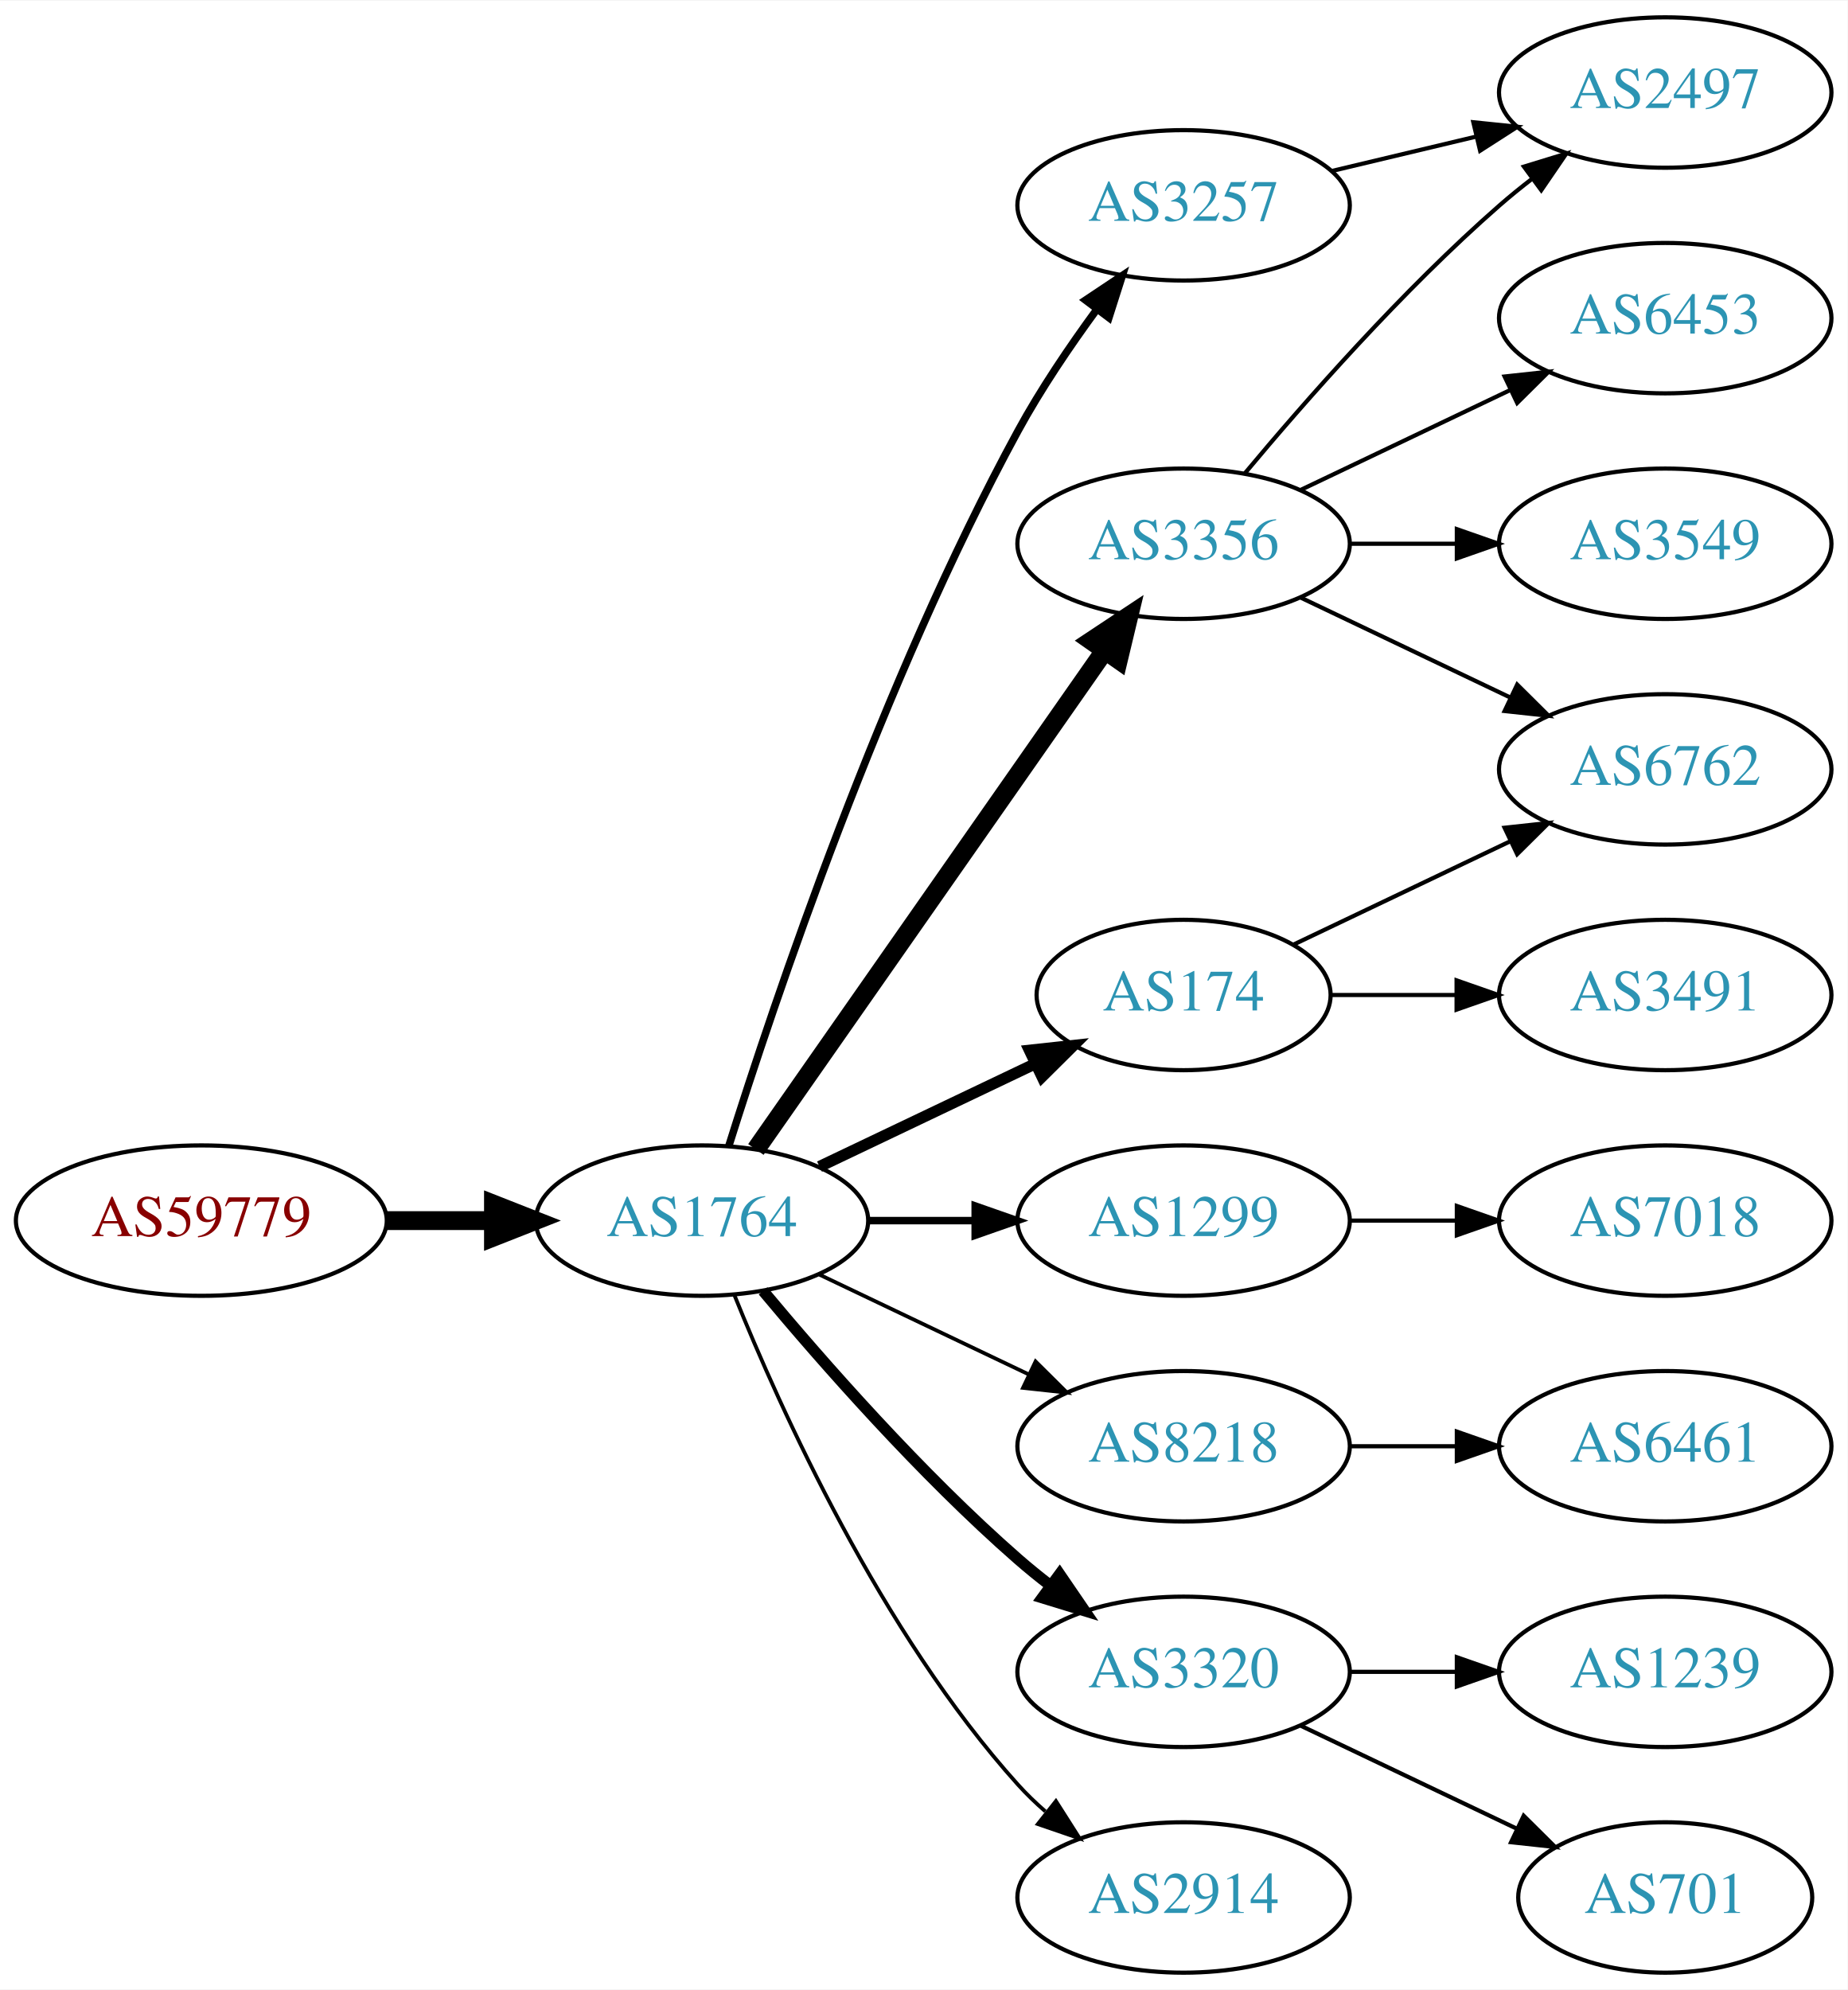
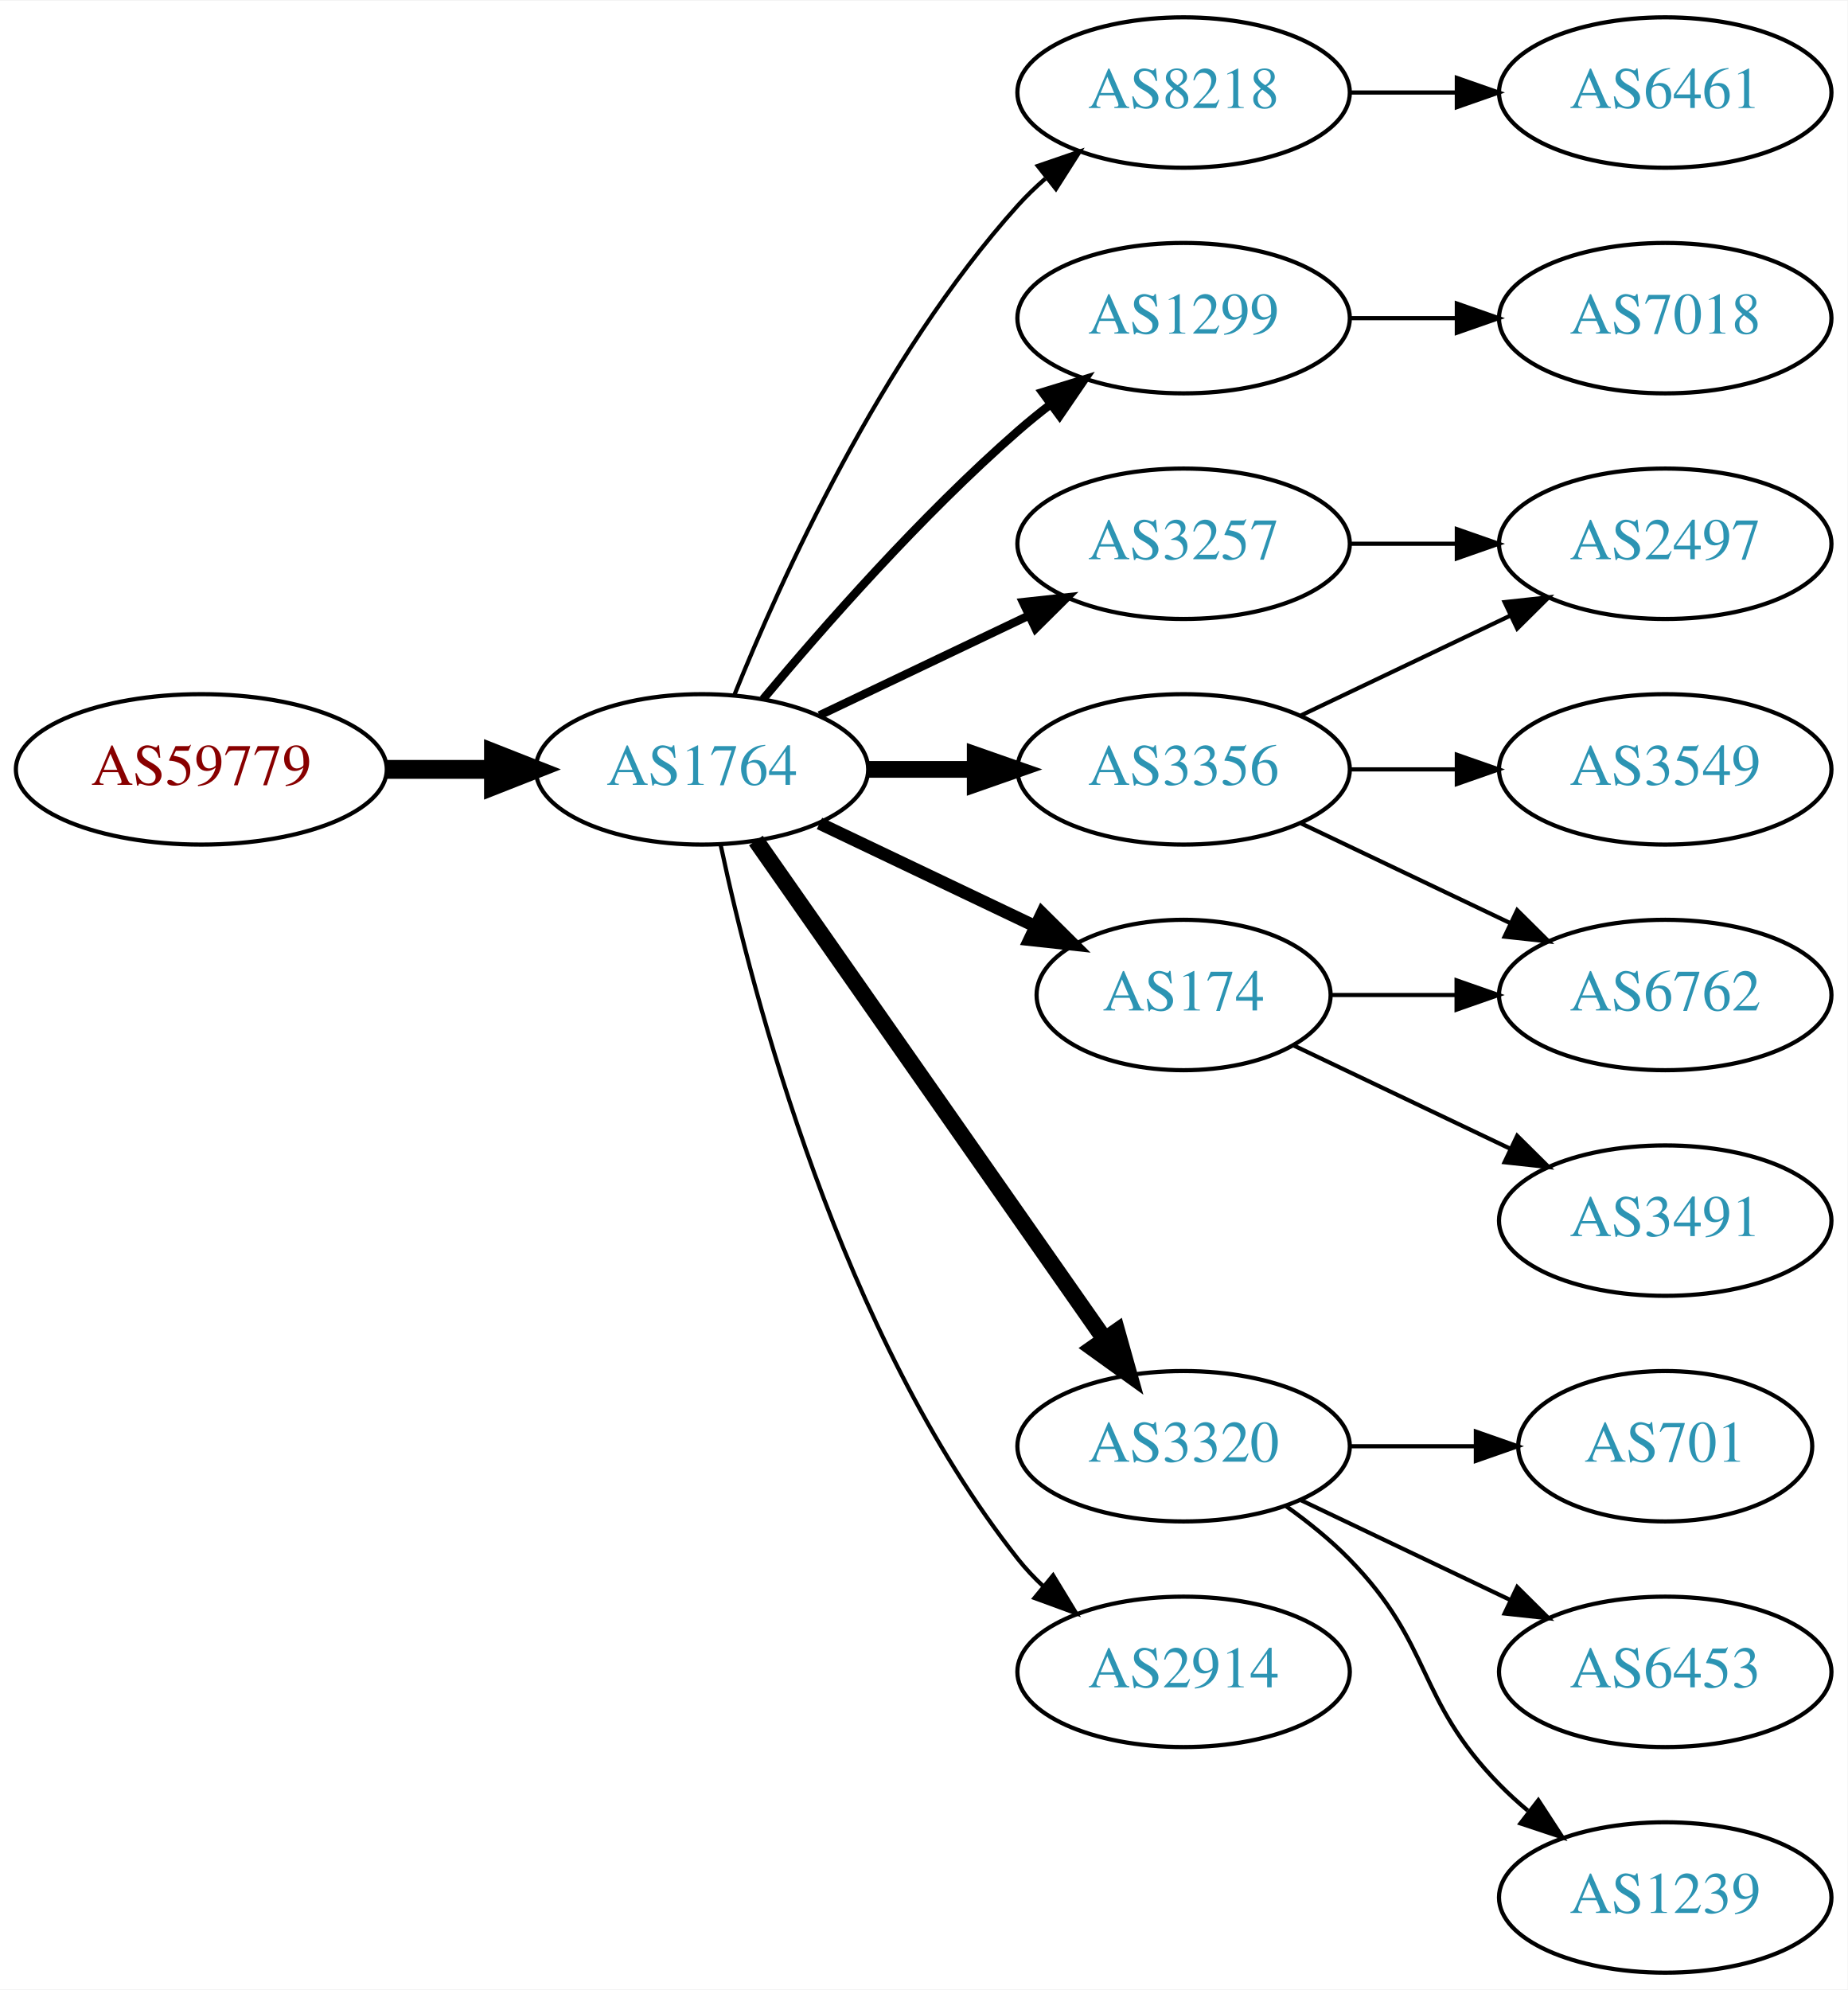
<svg xmlns="http://www.w3.org/2000/svg" xmlns:xlink="http://www.w3.org/1999/xlink" width="442pt" height="476pt" viewBox="0.00 0.00 442.27 476.00">
  <g id="graph0" class="graph" transform="scale(1 1) rotate(0) translate(4 472)">
    <polygon fill="white" stroke="none" points="-4,4 -4,-472 438.271,-472 438.271,4 -4,4" />
    <g id="node1" class="node">
      <g id="a_node1">
        <a xlink:href="/asn/59779" xlink:title="AS59779 ~ Ixolit GmbH [AT]">
-           <ellipse fill="#ffffff" stroke="black" cx="44.196" cy="-180" rx="44.393" ry="18" />
-           <text text-anchor="middle" x="44.196" y="-176.3" font-family="Times,serif" font-size="14.00" fill="#880000">AS59779</text>
+           <ellipse fill="#ffffff" stroke="black" cx="44.196" cy="-288" rx="44.393" ry="18" />
+           <text text-anchor="middle" x="44.196" y="-284.3" font-family="Times,serif" font-size="14.00" fill="#880000">AS59779</text>
        </a>
      </g>
    </g>
    <g id="node2" class="node">
      <g id="a_node2">
        <a xlink:href="/asn/1764" xlink:title="AS1764 ~ NEXTLAYER-AS [AT]">
-           <ellipse fill="#ffffff" stroke="black" cx="164.039" cy="-180" rx="39.794" ry="18" />
-           <text text-anchor="middle" x="164.039" y="-176.3" font-family="Times,serif" font-size="14.00" fill="#2c94b3">AS1764</text>
+           <ellipse fill="#ffffff" stroke="black" cx="164.039" cy="-288" rx="39.794" ry="18" />
+           <text text-anchor="middle" x="164.039" y="-284.3" font-family="Times,serif" font-size="14.00" fill="#2c94b3">AS1764</text>
        </a>
      </g>
    </g>
    <g id="edge1" class="edge">
-       <path fill="none" stroke="black" stroke-width="4.5" d="M88.407,-180C96.72,-180 105.482,-180 113.965,-180" />
-       <polygon fill="black" stroke="black" stroke-width="4.5" points="114.123,-183.938 124.123,-180 114.123,-176.063 114.123,-183.938" />
+       <path fill="none" stroke="black" stroke-width="4.5" d="M88.407,-288C96.72,-288 105.482,-288 113.965,-288" />
+       <polygon fill="black" stroke="black" stroke-width="4.5" points="114.123,-291.938 124.123,-288 114.123,-284.063 114.123,-291.938" />
    </g>
    <g id="node3" class="node">
      <g id="a_node3">
-         <a xlink:href="/asn/3356" xlink:title="AS3356 ~ Level 3 Parent, LLC [US]">
-           <ellipse fill="#ffffff" stroke="black" cx="279.332" cy="-342" rx="39.794" ry="18" />
-           <text text-anchor="middle" x="279.332" y="-338.3" font-family="Times,serif" font-size="14.00" fill="#2c94b3">AS3356</text>
+         <a xlink:href="/asn/8218" xlink:title="AS8218 ~ legacy Neotelecoms [FR]">
+           <ellipse fill="#ffffff" stroke="black" cx="279.332" cy="-450" rx="39.794" ry="18" />
+           <text text-anchor="middle" x="279.332" y="-446.3" font-family="Times,serif" font-size="14.00" fill="#2c94b3">AS8218</text>
        </a>
      </g>
    </g>
    <g id="edge2" class="edge">
-       <path fill="none" stroke="black" stroke-width="4.5" d="M176.949,-197.031C196.871,-225.517 237.06,-282.985 260.41,-316.374" />
-       <polygon fill="black" stroke="black" stroke-width="4.5" points="257.282,-318.772 266.24,-324.71 263.736,-314.258 257.282,-318.772" />
+       <path fill="none" stroke="black" d="M171.786,-305.787C182.837,-333.243 206.891,-386.578 239.685,-423 241.688,-425.224 243.906,-427.363 246.239,-429.397" />
+       <polygon fill="black" stroke="black" points="244.437,-432.433 254.458,-435.873 248.769,-426.935 244.437,-432.433" />
    </g>
    <g id="node4" class="node">
      <g id="a_node4">
-         <a xlink:href="/asn/1299" xlink:title="AS1299 ~ Telia Carrier [EU]">
-           <ellipse fill="#ffffff" stroke="black" cx="279.332" cy="-180" rx="39.794" ry="18" />
-           <text text-anchor="middle" x="279.332" y="-176.3" font-family="Times,serif" font-size="14.00" fill="#2c94b3">AS1299</text>
+         <a xlink:href="/asn/3257" xlink:title="AS3257 ~ GTT [DE]">
+           <ellipse fill="#ffffff" stroke="black" cx="279.332" cy="-342" rx="39.794" ry="18" />
+           <text text-anchor="middle" x="279.332" y="-338.3" font-family="Times,serif" font-size="14.00" fill="#2c94b3">AS3257</text>
        </a>
      </g>
    </g>
    <g id="edge3" class="edge">
-       <path fill="none" stroke="black" stroke-width="1.8" d="M203.711,-180C211.914,-180 220.678,-180 229.21,-180" />
-       <polygon fill="black" stroke="black" stroke-width="1.8" points="229.449,-183.5 239.449,-180 229.449,-176.5 229.449,-183.5" />
+       <path fill="none" stroke="black" stroke-width="2" d="M192.175,-300.934C207.169,-308.081 225.99,-317.052 242.213,-324.785" />
+       <polygon fill="black" stroke="black" stroke-width="2" points="240.884,-328.028 251.417,-329.171 243.895,-321.709 240.884,-328.028" />
    </g>
    <g id="node5" class="node">
      <g id="a_node5">
-         <a xlink:href="/asn/3257" xlink:title="AS3257 ~ GTT [DE]">
-           <ellipse fill="#ffffff" stroke="black" cx="279.332" cy="-423" rx="39.794" ry="18" />
-           <text text-anchor="middle" x="279.332" y="-419.3" font-family="Times,serif" font-size="14.00" fill="#2c94b3">AS3257</text>
+         <a xlink:href="/asn/1299" xlink:title="AS1299 ~ Telia Carrier [EU]">
+           <ellipse fill="#ffffff" stroke="black" cx="279.332" cy="-396" rx="39.794" ry="18" />
+           <text text-anchor="middle" x="279.332" y="-392.3" font-family="Times,serif" font-size="14.00" fill="#2c94b3">AS1299</text>
        </a>
      </g>
    </g>
    <g id="edge4" class="edge">
-       <path fill="none" stroke="black" stroke-width="1.8" d="M170.46,-197.841C181.231,-232.146 207.122,-309.203 239.685,-369 245.117,-378.974 252.091,-389.269 258.617,-398.16" />
-       <polygon fill="black" stroke="black" stroke-width="1.8" points="255.858,-400.316 264.67,-406.198 261.45,-396.105 255.858,-400.316" />
+       <path fill="none" stroke="black" stroke-width="2" d="M178.669,-304.817C192.951,-321.929 216.498,-348.745 239.685,-369 242.151,-371.154 244.789,-373.294 247.487,-375.372" />
+       <polygon fill="black" stroke="black" stroke-width="2" points="245.512,-378.264 255.641,-381.37 249.66,-372.625 245.512,-378.264" />
    </g>
    <g id="node6" class="node">
      <g id="a_node6">
+         <a xlink:href="/asn/3356" xlink:title="AS3356 ~ Level 3 Parent, LLC [US]">
+           <ellipse fill="#ffffff" stroke="black" cx="279.332" cy="-288" rx="39.794" ry="18" />
+           <text text-anchor="middle" x="279.332" y="-284.3" font-family="Times,serif" font-size="14.00" fill="#2c94b3">AS3356</text>
+         </a>
+       </g>
+     </g>
+     <g id="edge5" class="edge">
+       <path fill="none" stroke="black" stroke-width="4" d="M203.711,-288C211.914,-288 220.678,-288 229.21,-288" />
+       <polygon fill="black" stroke="black" stroke-width="4" points="229.449,-291.5 239.449,-288 229.449,-284.5 229.449,-291.5" />
+     </g>
+     <g id="node7" class="node">
+       <g id="a_node7">
        <a xlink:href="/asn/174" xlink:title="AS174 ~ Cogent Communications [US]">
          <ellipse fill="#ffffff" stroke="black" cx="279.332" cy="-234" rx="35.194" ry="18" />
          <text text-anchor="middle" x="279.332" y="-230.3" font-family="Times,serif" font-size="14.00" fill="#2c94b3">AS174</text>
        </a>
      </g>
    </g>
-     <g id="edge5" class="edge">
-       <path fill="none" stroke="black" stroke-width="2.7" d="M192.175,-192.934C207.607,-200.29 227.092,-209.577 243.628,-217.459" />
-       <polygon fill="black" stroke="black" stroke-width="2.7" points="242.436,-220.768 252.969,-221.911 245.448,-214.449 242.436,-220.768" />
-     </g>
-     <g id="node7" class="node">
-       <g id="a_node7">
-         <a xlink:href="/asn/8218" xlink:title="AS8218 ~ legacy Neotelecoms [FR]">
-           <ellipse fill="#ffffff" stroke="black" cx="279.332" cy="-126" rx="39.794" ry="18" />
-           <text text-anchor="middle" x="279.332" y="-122.3" font-family="Times,serif" font-size="14.00" fill="#2c94b3">AS8218</text>
-         </a>
-       </g>
-     </g>
    <g id="edge6" class="edge">
-       <path fill="none" stroke="black" stroke-width="0.9" d="M192.175,-167.066C207.169,-159.919 225.99,-150.948 242.213,-143.215" />
-       <polygon fill="black" stroke="black" stroke-width="0.9" points="243.895,-146.291 251.417,-138.829 240.884,-139.972 243.895,-146.291" />
+       <path fill="none" stroke="black" stroke-width="3" d="M192.175,-275.066C207.607,-267.71 227.092,-258.423 243.628,-250.541" />
+       <polygon fill="black" stroke="black" stroke-width="3" points="245.448,-253.551 252.969,-246.089 242.436,-247.232 245.448,-253.551" />
    </g>
    <g id="node8" class="node">
      <g id="a_node8">
        <a xlink:href="/asn/3320" xlink:title="AS3320 ~ DTAG [DE]">
-           <ellipse fill="#ffffff" stroke="black" cx="279.332" cy="-72" rx="39.794" ry="18" />
-           <text text-anchor="middle" x="279.332" y="-68.3" font-family="Times,serif" font-size="14.00" fill="#2c94b3">AS3320</text>
+           <ellipse fill="#ffffff" stroke="black" cx="279.332" cy="-126" rx="39.794" ry="18" />
+           <text text-anchor="middle" x="279.332" y="-122.3" font-family="Times,serif" font-size="14.00" fill="#2c94b3">AS3320</text>
        </a>
      </g>
    </g>
    <g id="edge7" class="edge">
-       <path fill="none" stroke="black" stroke-width="2.7" d="M178.669,-163.183C192.951,-146.071 216.498,-119.255 239.685,-99 242.151,-96.846 244.789,-94.706 247.487,-92.628" />
-       <polygon fill="black" stroke="black" stroke-width="2.7" points="249.66,-95.375 255.641,-86.63 245.512,-89.736 249.66,-95.375" />
+       <path fill="none" stroke="black" stroke-width="4" d="M176.949,-270.969C196.871,-242.483 237.06,-185.015 260.41,-151.626" />
+       <polygon fill="black" stroke="black" stroke-width="4" points="263.377,-153.491 266.24,-143.29 257.641,-149.479 263.377,-153.491" />
    </g>
    <g id="node9" class="node">
      <g id="a_node9">
        <a xlink:href="/asn/2914" xlink:title="AS2914 ~ NTT America, Inc. [US]">
-           <ellipse fill="#ffffff" stroke="black" cx="279.332" cy="-18" rx="39.794" ry="18" />
-           <text text-anchor="middle" x="279.332" y="-14.3" font-family="Times,serif" font-size="14.00" fill="#2c94b3">AS2914</text>
+           <ellipse fill="#ffffff" stroke="black" cx="279.332" cy="-72" rx="39.794" ry="18" />
+           <text text-anchor="middle" x="279.332" y="-68.3" font-family="Times,serif" font-size="14.00" fill="#2c94b3">AS2914</text>
        </a>
      </g>
    </g>
    <g id="edge8" class="edge">
-       <path fill="none" stroke="black" stroke-width="0.9" d="M171.786,-162.213C182.837,-134.757 206.891,-81.422 239.685,-45 241.688,-42.776 243.906,-40.637 246.239,-38.603" />
-       <polygon fill="black" stroke="black" stroke-width="0.9" points="248.769,-41.065 254.458,-32.127 244.437,-35.567 248.769,-41.065" />
+       <path fill="none" stroke="black" d="M168.529,-269.84C176.16,-233.97 197.152,-152.845 239.685,-99 241.493,-96.712 243.545,-94.538 245.74,-92.49" />
+       <polygon fill="black" stroke="black" points="248.094,-95.086 253.6,-86.034 243.651,-89.677 248.094,-95.086" />
    </g>
    <g id="node10" class="node">
      <g id="a_node10">
-         <a xlink:href="/asn/3549" xlink:title="AS3549 ~ Level 3 Parent, LLC [US]">
+         <a xlink:href="/asn/6461" xlink:title="AS6461 ~ Zayo Bandwidth [US]">
+           <ellipse fill="#ffffff" stroke="black" cx="394.625" cy="-450" rx="39.794" ry="18" />
+           <text text-anchor="middle" x="394.625" y="-446.3" font-family="Times,serif" font-size="14.00" fill="#2c94b3">AS6461</text>
+         </a>
+       </g>
+     </g>
+     <g id="edge9" class="edge">
+       <path fill="none" stroke="black" d="M319.004,-450C327.207,-450 335.971,-450 344.503,-450" />
+       <polygon fill="black" stroke="black" points="344.742,-453.5 354.742,-450 344.742,-446.5 344.742,-453.5" />
+     </g>
+     <g id="node14" class="node">
+       <g id="a_node14">
+         <a xlink:href="/asn/2497" xlink:title="AS2497 ~ Internet Initiative Japan Inc. [JP]">
          <ellipse fill="#ffffff" stroke="black" cx="394.625" cy="-342" rx="39.794" ry="18" />
-           <text text-anchor="middle" x="394.625" y="-338.3" font-family="Times,serif" font-size="14.00" fill="#2c94b3">AS3549</text>
-         </a>
-       </g>
-     </g>
-     <g id="edge9" class="edge">
+           <text text-anchor="middle" x="394.625" y="-338.3" font-family="Times,serif" font-size="14.00" fill="#2c94b3">AS2497</text>
+         </a>
+       </g>
+     </g>
+     <g id="edge13" class="edge">
      <path fill="none" stroke="black" d="M319.004,-342C327.207,-342 335.971,-342 344.503,-342" />
      <polygon fill="black" stroke="black" points="344.742,-345.5 354.742,-342 344.742,-338.5 344.742,-345.5" />
    </g>
    <g id="node11" class="node">
      <g id="a_node11">
-         <a xlink:href="/asn/2497" xlink:title="AS2497 ~ Internet Initiative Japan Inc. [JP]">
-           <ellipse fill="#ffffff" stroke="black" cx="394.625" cy="-450" rx="39.794" ry="18" />
-           <text text-anchor="middle" x="394.625" y="-446.3" font-family="Times,serif" font-size="14.00" fill="#2c94b3">AS2497</text>
+         <a xlink:href="/asn/7018" xlink:title="AS7018 ~ AT&amp;T Services, Inc. [US]">
+           <ellipse fill="#ffffff" stroke="black" cx="394.625" cy="-396" rx="39.794" ry="18" />
+           <text text-anchor="middle" x="394.625" y="-392.3" font-family="Times,serif" font-size="14.00" fill="#2c94b3">AS7018</text>
        </a>
      </g>
    </g>
    <g id="edge10" class="edge">
-       <path fill="none" stroke="black" d="M293.962,-358.817C308.244,-375.929 331.791,-402.745 354.978,-423 357.444,-425.154 360.082,-427.294 362.78,-429.372" />
-       <polygon fill="black" stroke="black" points="360.805,-432.264 370.934,-435.37 364.953,-426.625 360.805,-432.264" />
-     </g>
-     <g id="node12" class="node">
-       <g id="a_node12">
-         <a xlink:href="/asn/6453" xlink:title="AS6453 ~ TATA COMMUNICATIONS (AMERICA) INC [US]">
-           <ellipse fill="#ffffff" stroke="black" cx="394.625" cy="-396" rx="39.794" ry="18" />
-           <text text-anchor="middle" x="394.625" y="-392.3" font-family="Times,serif" font-size="14.00" fill="#2c94b3">AS6453</text>
-         </a>
-       </g>
-     </g>
-     <g id="edge11" class="edge">
-       <path fill="none" stroke="black" d="M307.468,-354.934C322.462,-362.081 341.283,-371.052 357.506,-378.785" />
-       <polygon fill="black" stroke="black" points="356.177,-382.028 366.71,-383.171 359.188,-375.709 356.177,-382.028" />
+       <path fill="none" stroke="black" d="M319.004,-396C327.207,-396 335.971,-396 344.503,-396" />
+       <polygon fill="black" stroke="black" points="344.742,-399.5 354.742,-396 344.742,-392.5 344.742,-399.5" />
    </g>
    <g id="node13" class="node">
      <g id="a_node13">
        <a xlink:href="/asn/6762" xlink:title="AS6762 ~ TELECOM ITALIA SPARKLE S.p.A. [IT]">
+           <ellipse fill="#ffffff" stroke="black" cx="394.625" cy="-234" rx="39.794" ry="18" />
+           <text text-anchor="middle" x="394.625" y="-230.3" font-family="Times,serif" font-size="14.00" fill="#2c94b3">AS6762</text>
+         </a>
+       </g>
+     </g>
+     <g id="edge19" class="edge">
+       <path fill="none" stroke="black" d="M307.468,-275.066C322.462,-267.919 341.283,-258.948 357.506,-251.215" />
+       <polygon fill="black" stroke="black" points="359.188,-254.291 366.71,-246.829 356.177,-247.972 359.188,-254.291" />
+     </g>
+     <g id="edge17" class="edge">
+       <path fill="none" stroke="black" d="M307.468,-300.934C322.462,-308.081 341.283,-317.052 357.506,-324.785" />
+       <polygon fill="black" stroke="black" points="356.177,-328.028 366.71,-329.171 359.188,-321.709 356.177,-328.028" />
+     </g>
+     <g id="node18" class="node">
+       <g id="a_node18">
+         <a xlink:href="/asn/3549" xlink:title="AS3549 ~ Level 3 Parent, LLC [US]">
          <ellipse fill="#ffffff" stroke="black" cx="394.625" cy="-288" rx="39.794" ry="18" />
-           <text text-anchor="middle" x="394.625" y="-284.3" font-family="Times,serif" font-size="14.00" fill="#2c94b3">AS6762</text>
-         </a>
-       </g>
+           <text text-anchor="middle" x="394.625" y="-284.3" font-family="Times,serif" font-size="14.00" fill="#2c94b3">AS3549</text>
+         </a>
+       </g>
+     </g>
+     <g id="edge18" class="edge">
+       <path fill="none" stroke="black" d="M319.004,-288C327.207,-288 335.971,-288 344.503,-288" />
+       <polygon fill="black" stroke="black" points="344.742,-291.5 354.742,-288 344.742,-284.5 344.742,-291.5" />
+     </g>
+     <g id="node12" class="node">
+       <g id="a_node12">
+         <a xlink:href="/asn/3491" xlink:title="AS3491 ~ PCCW Global, Inc. [US]">
+           <ellipse fill="#ffffff" stroke="black" cx="394.625" cy="-180" rx="39.794" ry="18" />
+           <text text-anchor="middle" x="394.625" y="-176.3" font-family="Times,serif" font-size="14.00" fill="#2c94b3">AS3491</text>
+         </a>
+       </g>
+     </g>
+     <g id="edge11" class="edge">
+       <path fill="none" stroke="black" d="M305.757,-221.881C321.059,-214.587 340.783,-205.186 357.665,-197.14" />
+       <polygon fill="black" stroke="black" points="359.184,-200.293 366.705,-192.831 356.172,-193.974 359.184,-200.293" />
    </g>
    <g id="edge12" class="edge">
-       <path fill="none" stroke="black" d="M307.468,-329.066C322.462,-321.919 341.283,-312.948 357.506,-305.215" />
-       <polygon fill="black" stroke="black" points="359.188,-308.291 366.71,-300.829 356.177,-301.972 359.188,-308.291" />
-     </g>
-     <g id="node14" class="node">
-       <g id="a_node14">
-         <a xlink:href="/asn/7018" xlink:title="AS7018 ~ AT&amp;T Services, Inc. [US]">
-           <ellipse fill="#ffffff" stroke="black" cx="394.625" cy="-180" rx="39.794" ry="18" />
-           <text text-anchor="middle" x="394.625" y="-176.3" font-family="Times,serif" font-size="14.00" fill="#2c94b3">AS7018</text>
-         </a>
-       </g>
-     </g>
-     <g id="edge13" class="edge">
-       <path fill="none" stroke="black" d="M319.004,-180C327.207,-180 335.971,-180 344.503,-180" />
-       <polygon fill="black" stroke="black" points="344.742,-183.5 354.742,-180 344.742,-176.5 344.742,-183.5" />
-     </g>
-     <g id="edge16" class="edge">
-       <path fill="none" stroke="black" d="M314.939,-431.248C325.81,-433.838 337.964,-436.735 349.407,-439.462" />
-       <polygon fill="black" stroke="black" points="348.69,-442.889 359.229,-441.803 350.313,-436.08 348.69,-442.889" />
-     </g>
-     <g id="edge15" class="edge">
-       <path fill="none" stroke="black" d="M305.757,-246.119C321.059,-253.413 340.783,-262.814 357.665,-270.86" />
-       <polygon fill="black" stroke="black" points="356.172,-274.026 366.705,-275.169 359.184,-267.707 356.172,-274.026" />
+       <path fill="none" stroke="black" d="M314.631,-234C324.008,-234 334.358,-234 344.393,-234" />
+       <polygon fill="black" stroke="black" points="344.681,-237.5 354.681,-234 344.681,-230.5 344.681,-237.5" />
    </g>
    <g id="node15" class="node">
      <g id="a_node15">
-         <a xlink:href="/asn/3491" xlink:title="AS3491 ~ PCCW Global, Inc. [US]">
-           <ellipse fill="#ffffff" stroke="black" cx="394.625" cy="-234" rx="39.794" ry="18" />
-           <text text-anchor="middle" x="394.625" y="-230.3" font-family="Times,serif" font-size="14.00" fill="#2c94b3">AS3491</text>
+         <a xlink:href="/asn/701" xlink:title="AS701 ~ UUNET [US]">
+           <ellipse fill="#ffffff" stroke="black" cx="394.625" cy="-126" rx="35.194" ry="18" />
+           <text text-anchor="middle" x="394.625" y="-122.3" font-family="Times,serif" font-size="14.00" fill="#2c94b3">AS701</text>
        </a>
      </g>
    </g>
    <g id="edge14" class="edge">
-       <path fill="none" stroke="black" d="M314.631,-234C324.008,-234 334.358,-234 344.393,-234" />
-       <polygon fill="black" stroke="black" points="344.681,-237.5 354.681,-234 344.681,-230.5 344.681,-237.5" />
+       <path fill="none" stroke="black" d="M319.004,-126C328.709,-126 339.2,-126 349.163,-126" />
+       <polygon fill="black" stroke="black" points="349.299,-129.5 359.299,-126 349.299,-122.5 349.299,-129.5" />
    </g>
    <g id="node16" class="node">
      <g id="a_node16">
-         <a xlink:href="/asn/6461" xlink:title="AS6461 ~ Zayo Bandwidth [US]">
-           <ellipse fill="#ffffff" stroke="black" cx="394.625" cy="-126" rx="39.794" ry="18" />
-           <text text-anchor="middle" x="394.625" y="-122.3" font-family="Times,serif" font-size="14.00" fill="#2c94b3">AS6461</text>
-         </a>
-       </g>
-     </g>
-     <g id="edge17" class="edge">
-       <path fill="none" stroke="black" d="M319.004,-126C327.207,-126 335.971,-126 344.503,-126" />
-       <polygon fill="black" stroke="black" points="344.742,-129.5 354.742,-126 344.742,-122.5 344.742,-129.5" />
+         <a xlink:href="/asn/6453" xlink:title="AS6453 ~ TATA COMMUNICATIONS (AMERICA) INC [US]">
+           <ellipse fill="#ffffff" stroke="black" cx="394.625" cy="-72" rx="39.794" ry="18" />
+           <text text-anchor="middle" x="394.625" y="-68.3" font-family="Times,serif" font-size="14.00" fill="#2c94b3">AS6453</text>
+         </a>
+       </g>
+     </g>
+     <g id="edge15" class="edge">
+       <path fill="none" stroke="black" d="M307.468,-113.066C322.462,-105.919 341.283,-96.948 357.506,-89.215" />
+       <polygon fill="black" stroke="black" points="359.188,-92.291 366.71,-84.829 356.177,-85.972 359.188,-92.291" />
    </g>
    <g id="node17" class="node">
      <g id="a_node17">
-         <a xlink:href="/asn/701" xlink:title="AS701 ~ UUNET [US]">
-           <ellipse fill="#ffffff" stroke="black" cx="394.625" cy="-18" rx="35.194" ry="18" />
-           <text text-anchor="middle" x="394.625" y="-14.3" font-family="Times,serif" font-size="14.00" fill="#2c94b3">AS701</text>
-         </a>
-       </g>
-     </g>
-     <g id="edge18" class="edge">
-       <path fill="none" stroke="black" d="M307.468,-59.066C322.9,-51.71 342.385,-42.423 358.92,-34.541" />
-       <polygon fill="black" stroke="black" points="360.741,-37.551 368.262,-30.089 357.729,-31.232 360.741,-37.551" />
-     </g>
-     <g id="node18" class="node">
-       <g id="a_node18">
        <a xlink:href="/asn/1239" xlink:title="AS1239 ~ Sprint [US]">
-           <ellipse fill="#ffffff" stroke="black" cx="394.625" cy="-72" rx="39.794" ry="18" />
-           <text text-anchor="middle" x="394.625" y="-68.3" font-family="Times,serif" font-size="14.00" fill="#2c94b3">AS1239</text>
-         </a>
-       </g>
-     </g>
-     <g id="edge19" class="edge">
-       <path fill="none" stroke="black" d="M319.004,-72C327.207,-72 335.971,-72 344.503,-72" />
-       <polygon fill="black" stroke="black" points="344.742,-75.5 354.742,-72 344.742,-68.5 344.742,-75.5" />
+           <ellipse fill="#ffffff" stroke="black" cx="394.625" cy="-18" rx="39.794" ry="18" />
+           <text text-anchor="middle" x="394.625" y="-14.3" font-family="Times,serif" font-size="14.00" fill="#2c94b3">AS1239</text>
+         </a>
+       </g>
+     </g>
+     <g id="edge16" class="edge">
+       <path fill="none" stroke="black" d="M303.926,-111.611C309.182,-107.852 314.513,-103.563 318.978,-99 339.151,-78.383 334.806,-65.617 354.978,-45 357.071,-42.861 359.354,-40.782 361.731,-38.79" />
+       <polygon fill="black" stroke="black" points="364.249,-41.268 370.031,-32.389 359.974,-35.725 364.249,-41.268" />
    </g>
  </g>
</svg>
